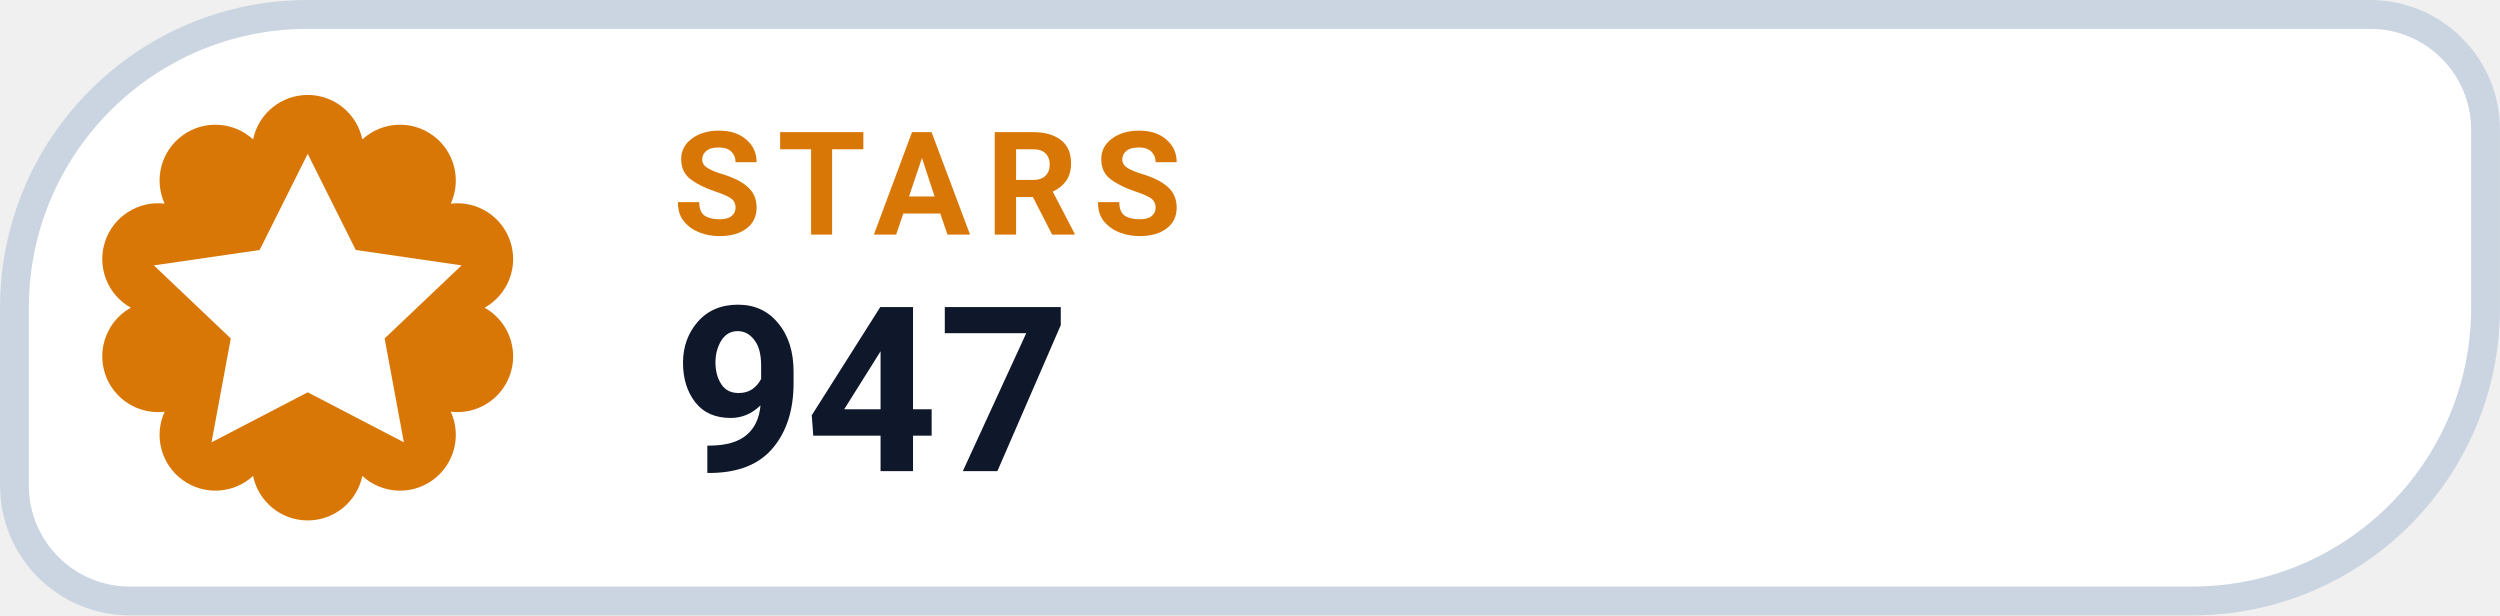
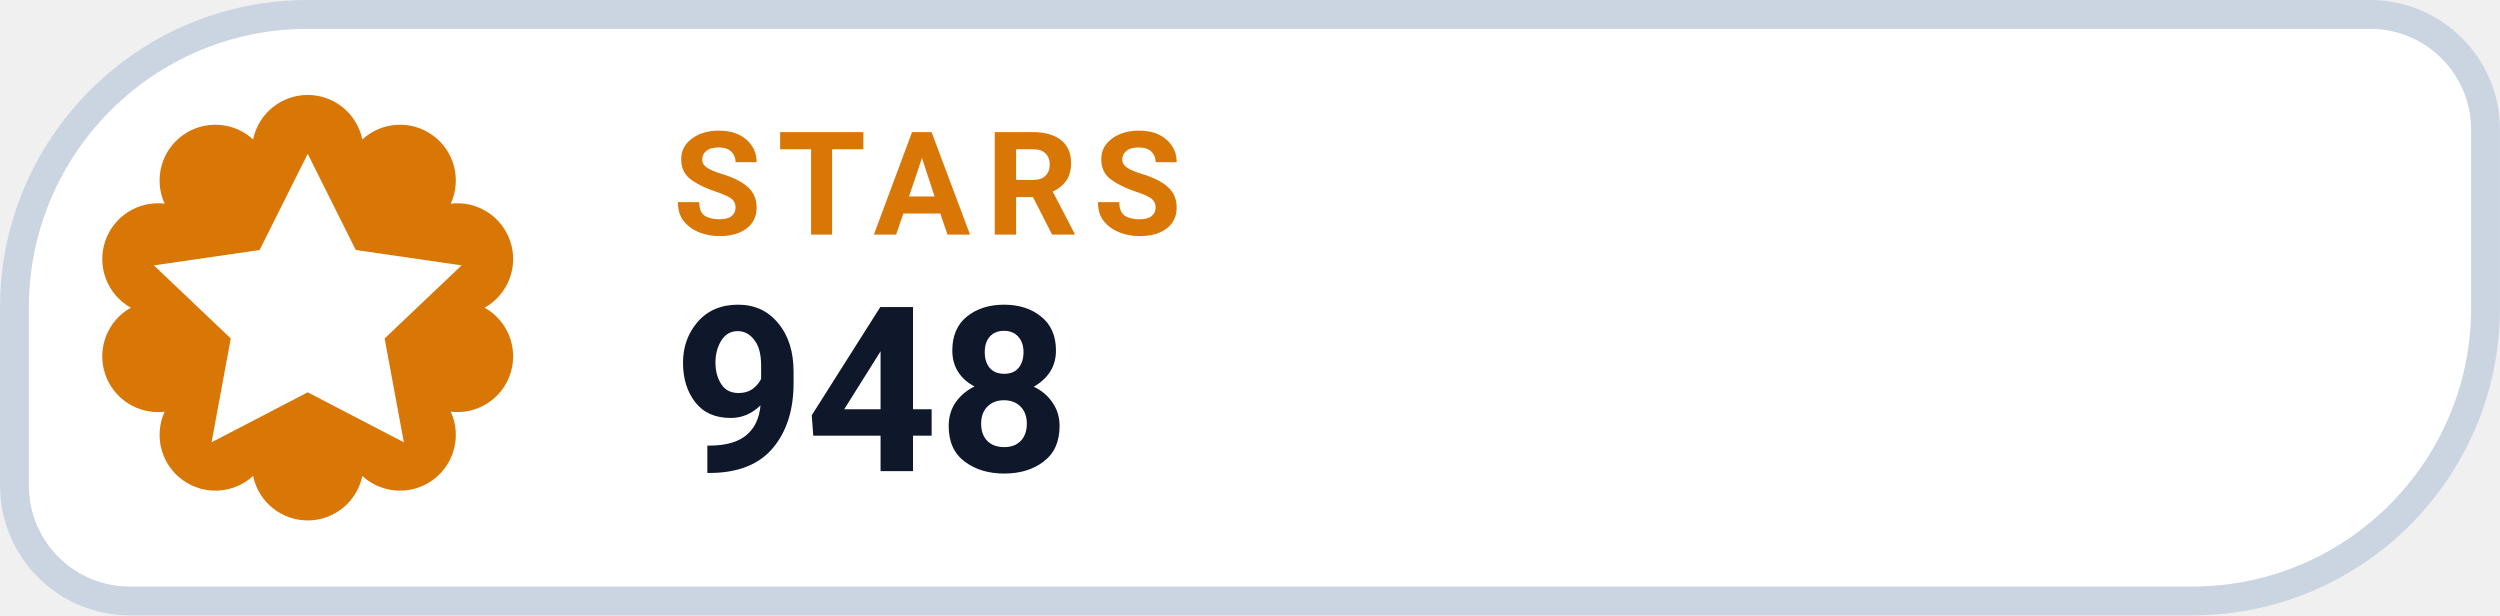
- <svg xmlns="http://www.w3.org/2000/svg" width="126" height="31.015" viewBox="0 0 130 32" role="img" aria-label="STARS 947">
+ <svg xmlns="http://www.w3.org/2000/svg" width="126" height="31.015" viewBox="0 0 130 32" role="img" aria-label="STARS 948">
  <path d="M 16.00 0.75 H 123.25 A 6.00 6.00 0 0 1 129.25 6.75 V 16.00 A 15.25 15.25 0 0 1 114.00 31.25 H 6.75 A 6.00 6.00 0 0 1 0.75 25.25 V 16.00 A 15.25 15.25 0 0 1 16.00 0.75 Z" fill="#FFFFFF" stroke="#CBD5E1" stroke-width="1.5" />
  <path d="M 13.16 7.25 A 2.90 2.90 0 0 1 18.84 7.25 A 2.90 2.90 0 0 1 23.44 10.59 A 2.90 2.90 0 0 1 25.20 16.00 A 2.90 2.90 0 0 1 23.44 21.41 A 2.90 2.90 0 0 1 18.84 24.75 A 2.90 2.90 0 0 1 13.16 24.75 A 2.90 2.90 0 0 1 8.56 21.41 A 2.90 2.90 0 0 1 6.80 16.00 A 2.90 2.90 0 0 1 8.56 10.59 A 2.90 2.90 0 0 1 13.16 7.25 Z" fill="#D97706" />
  <g transform="translate(16 16)" style="color:#FFFFFF;">
    <path d="M0 -8 l2.5 5 5.5 .8 -4 3.8 1 5.4 -5 -2.6 -5 2.6 1 -5.4 -4 -3.8 5.5 -.8 Z" fill="currentColor" />
  </g>
  <text x="35" y="12.2" fill="#D97706" font-family="-apple-system,BlinkMacSystemFont,'Segoe UI',Roboto,Helvetica,Arial,sans-serif" font-size="7.5" font-weight="700" letter-spacing=".8">STARS</text>
-   <text x="35" y="24.5" fill="#0F172A" font-family="-apple-system,BlinkMacSystemFont,'Segoe UI',Roboto,Helvetica,Arial,sans-serif" font-size="12" font-weight="750">947</text>
+   <text x="35" y="24.5" fill="#0F172A" font-family="-apple-system,BlinkMacSystemFont,'Segoe UI',Roboto,Helvetica,Arial,sans-serif" font-size="12" font-weight="750">948</text>
</svg>
